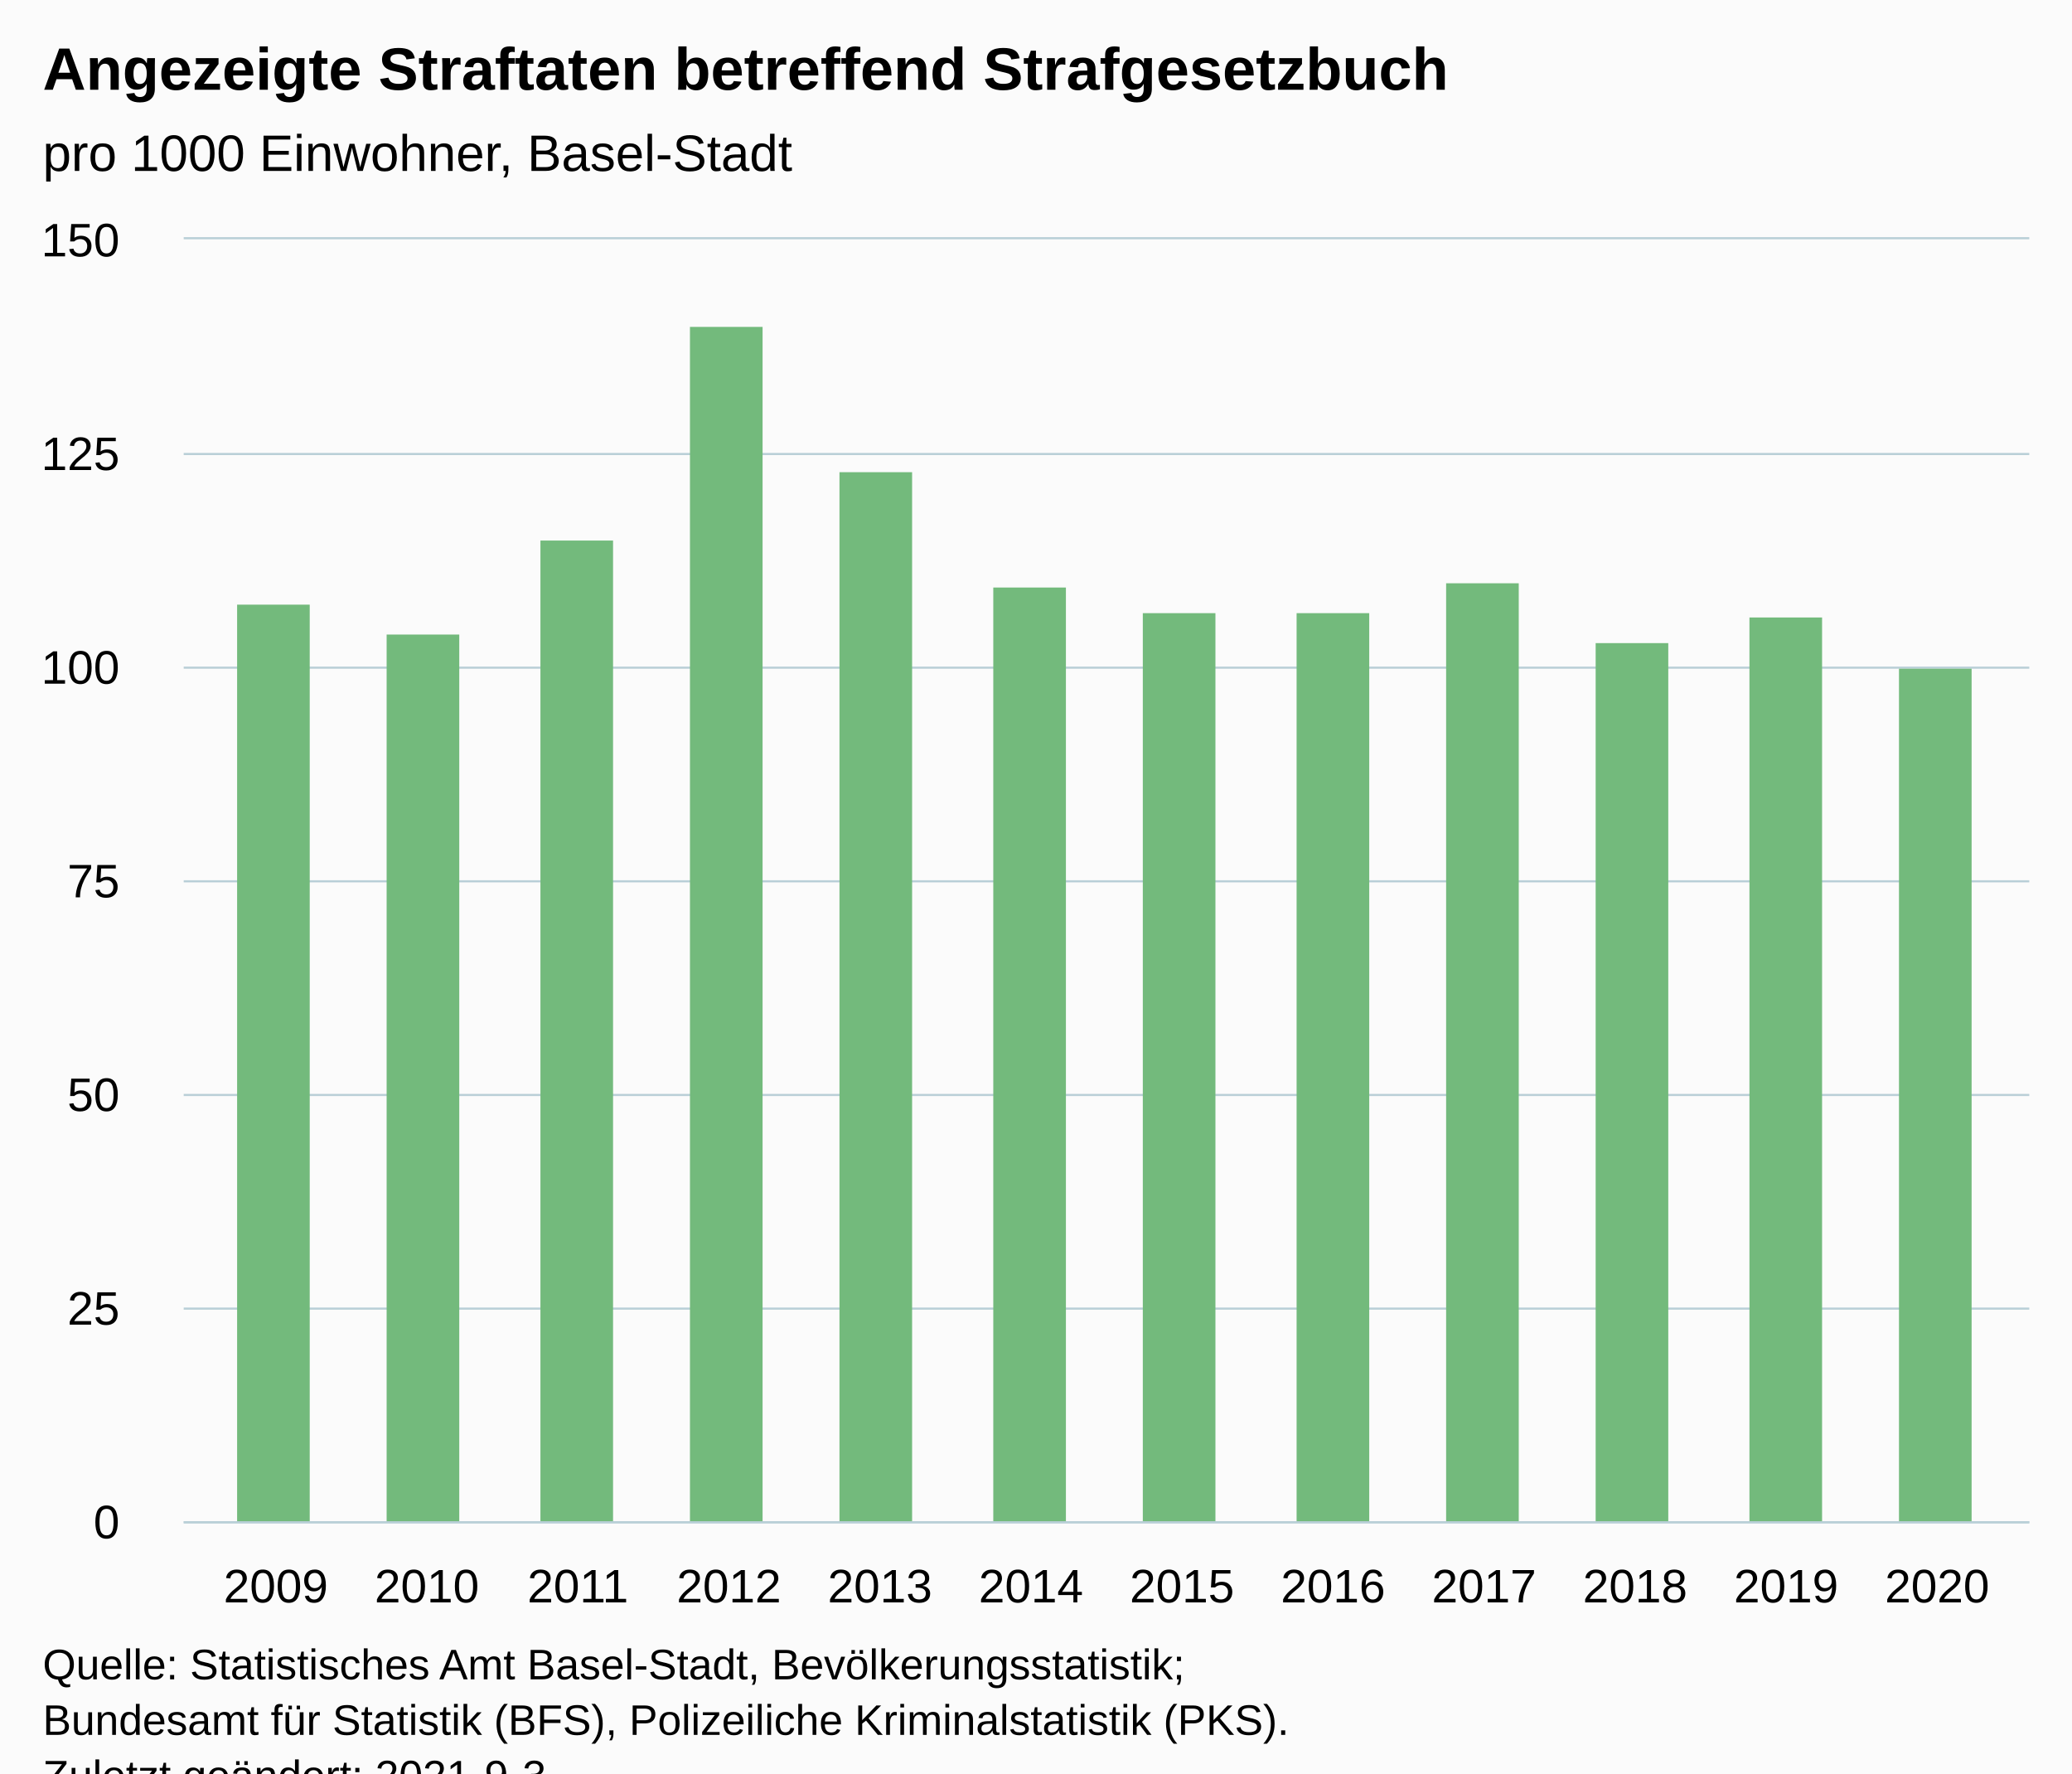
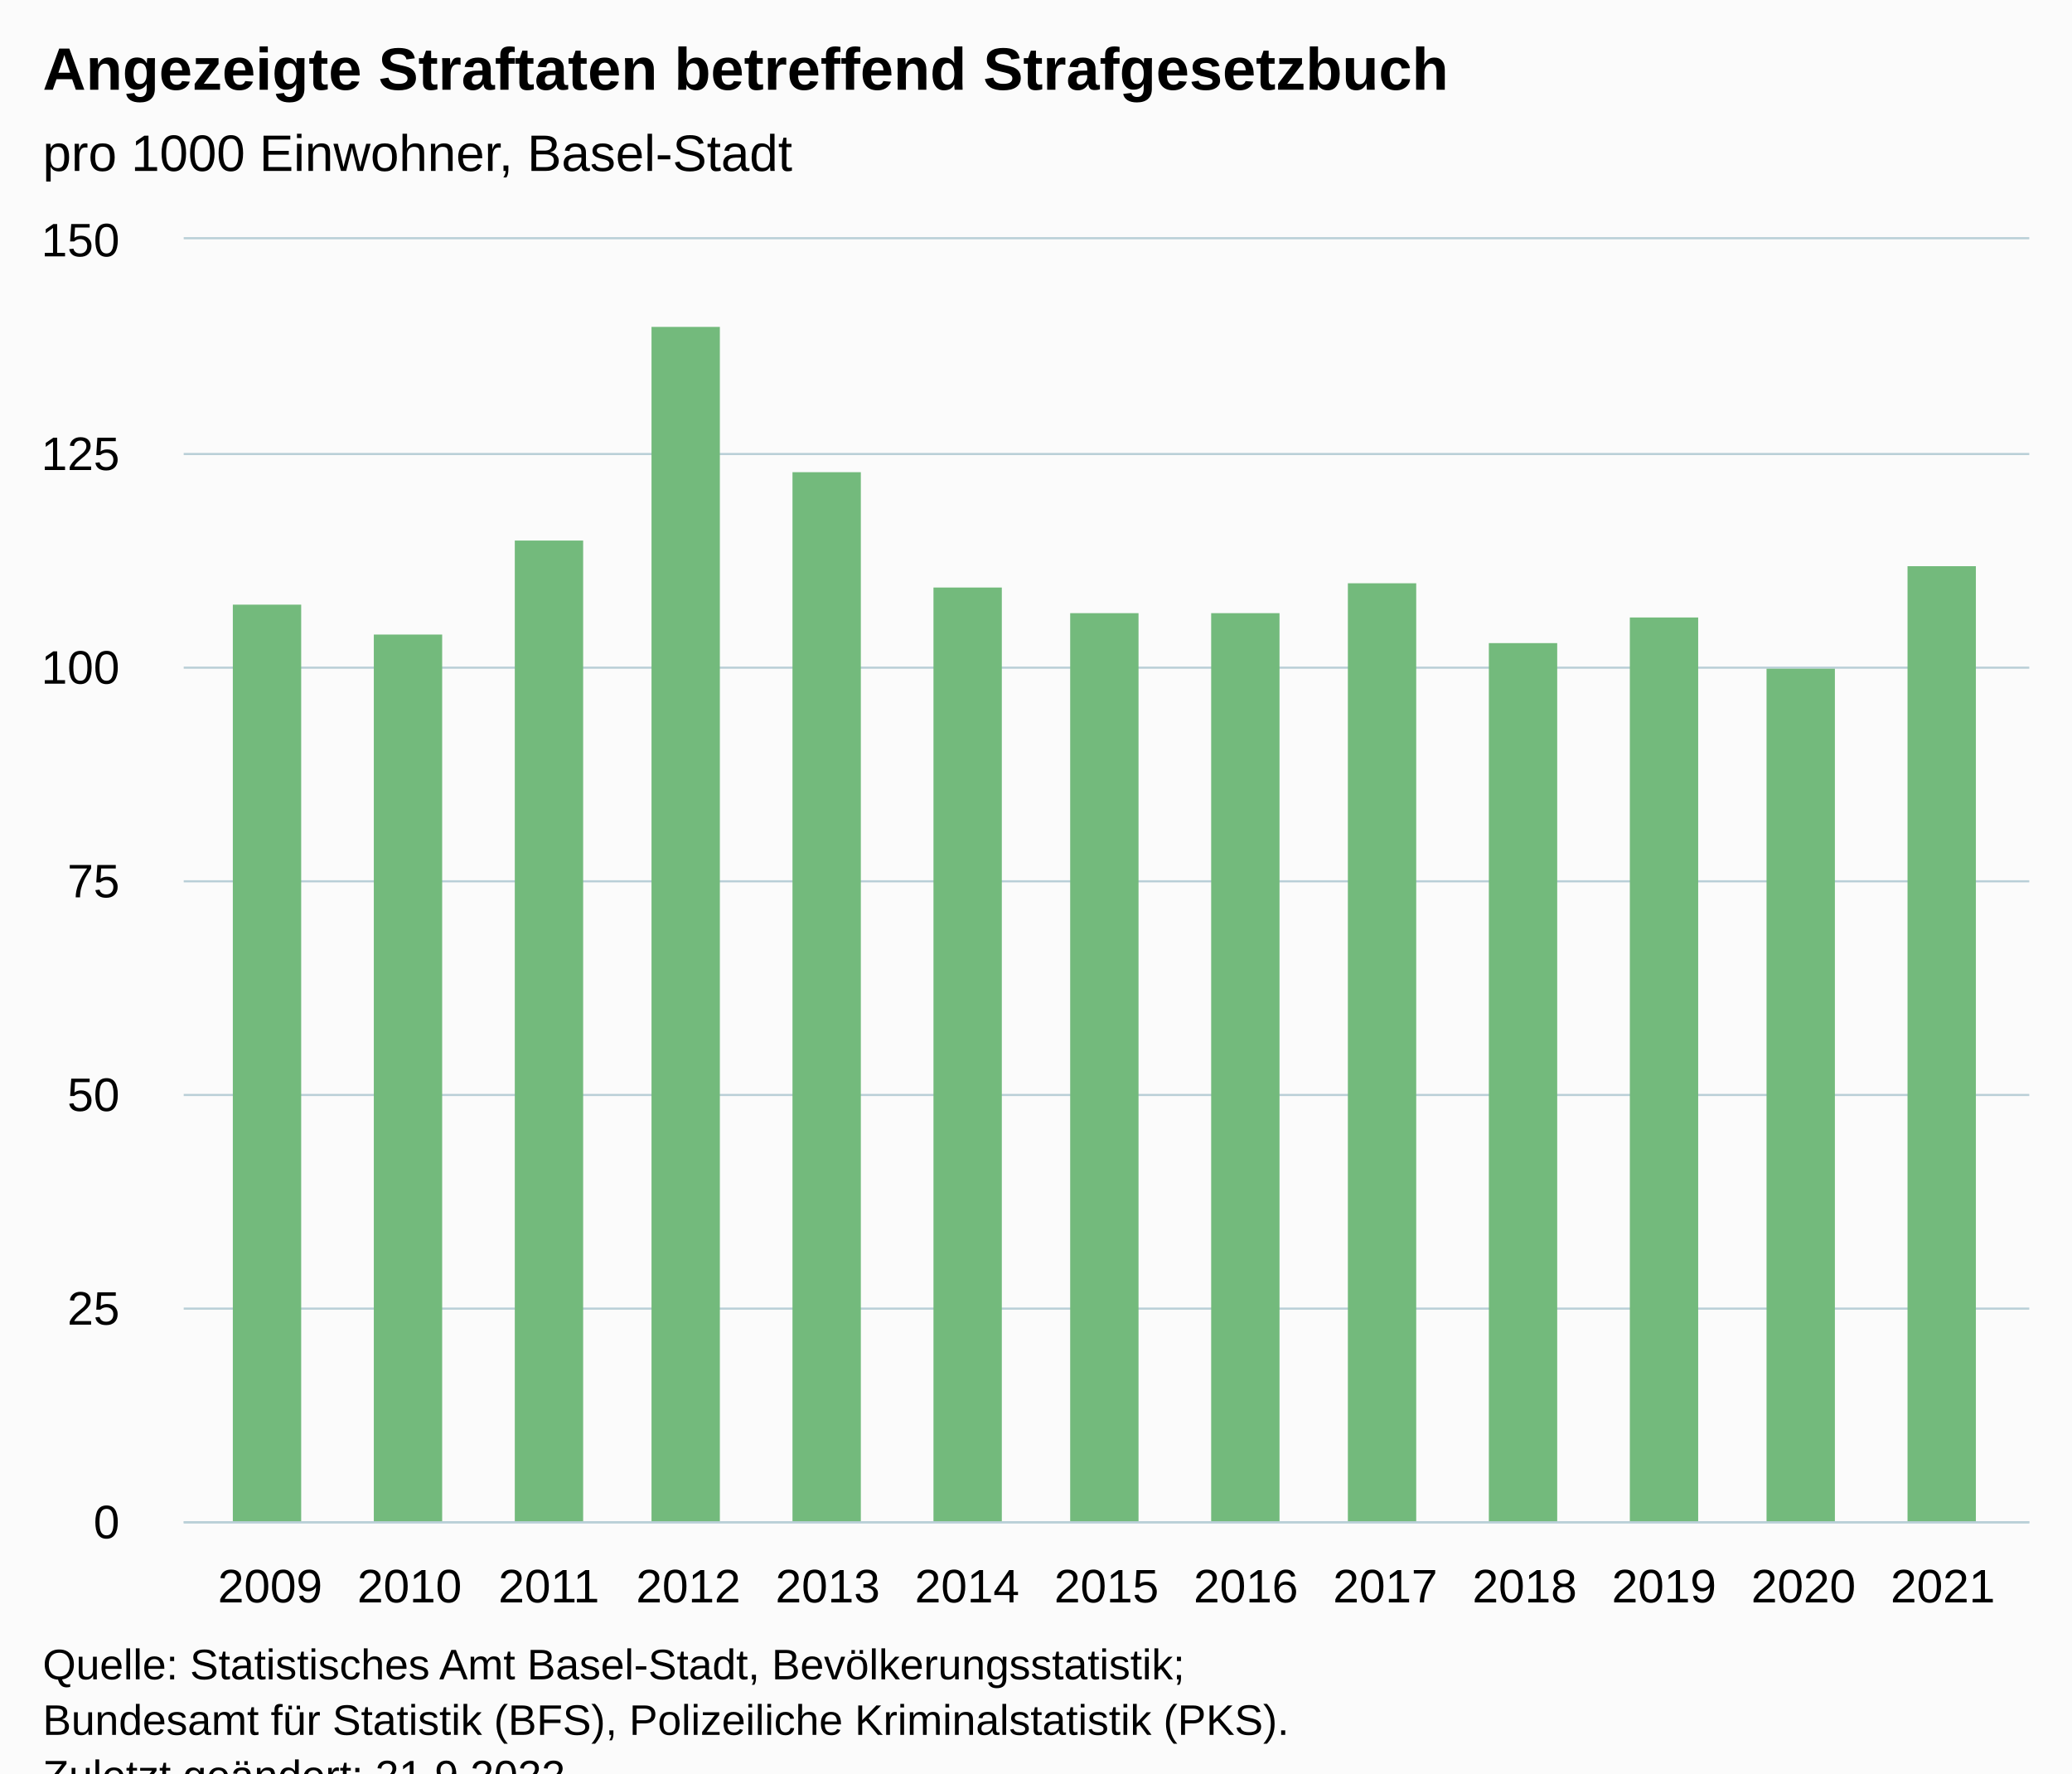
<svg xmlns="http://www.w3.org/2000/svg" version="1.1" class="highcharts-root" style="font-family:Arial;font-size:12px;" viewBox="0 0 485 415">
  <defs>
-     <clipPath id="highcharts-msy12u0-19-">
+     <clipPath id="highcharts-oqrur3o-20-">
      <rect x="0" y="0" width="432" height="300" fill="none" />
    </clipPath>
-     <clipPath id="highcharts-msy12u0-32-">
+     <clipPath id="highcharts-oqrur3o-34-">
      <rect x="0" y="0" width="432" height="300" fill="none" />
    </clipPath>
-     <clipPath id="highcharts-msy12u0-33-">
+     <clipPath id="highcharts-oqrur3o-35-">
      <rect x="43" y="56" width="432" height="300" fill="none" />
    </clipPath>
  </defs>
  <rect fill="#fbfbfb" class="highcharts-background" x="0" y="0" width="485" height="428" rx="0" ry="0" />
  <rect fill="none" class="highcharts-plot-background" x="43" y="56" width="432" height="300" />
  <g class="highcharts-pane-group" data-z-index="0" />
  <g class="highcharts-grid highcharts-xaxis-grid" data-z-index="1">
-     <path fill="none" data-z-index="1" class="highcharts-grid-line" d="M 64.5 56 L 64.5 356" opacity="1" />
-     <path fill="none" data-z-index="1" class="highcharts-grid-line" d="M 99.5 56 L 99.5 356" opacity="1" />
-     <path fill="none" data-z-index="1" class="highcharts-grid-line" d="M 134.5 56 L 134.5 356" opacity="1" />
-     <path fill="none" data-z-index="1" class="highcharts-grid-line" d="M 170.5 56 L 170.5 356" opacity="1" />
-     <path fill="none" data-z-index="1" class="highcharts-grid-line" d="M 205.5 56 L 205.5 356" opacity="1" />
-     <path fill="none" data-z-index="1" class="highcharts-grid-line" d="M 240.5 56 L 240.5 356" opacity="1" />
-     <path fill="none" data-z-index="1" class="highcharts-grid-line" d="M 276.5 56 L 276.5 356" opacity="1" />
-     <path fill="none" data-z-index="1" class="highcharts-grid-line" d="M 311.5 56 L 311.5 356" opacity="1" />
-     <path fill="none" data-z-index="1" class="highcharts-grid-line" d="M 346.5 56 L 346.5 356" opacity="1" />
-     <path fill="none" data-z-index="1" class="highcharts-grid-line" d="M 382.5 56 L 382.5 356" opacity="1" />
-     <path fill="none" data-z-index="1" class="highcharts-grid-line" d="M 417.5 56 L 417.5 356" opacity="1" />
-     <path fill="none" data-z-index="1" class="highcharts-grid-line" d="M 452.5 56 L 452.5 356" opacity="1" />
+     <path fill="none" data-z-index="1" class="highcharts-grid-line" d="M 62.5 56 L 62.5 356" opacity="1" />
+     <path fill="none" data-z-index="1" class="highcharts-grid-line" d="M 95.5 56 L 95.5 356" opacity="1" />
+     <path fill="none" data-z-index="1" class="highcharts-grid-line" d="M 127.5 56 L 127.5 356" opacity="1" />
+     <path fill="none" data-z-index="1" class="highcharts-grid-line" d="M 160.5 56 L 160.5 356" opacity="1" />
+     <path fill="none" data-z-index="1" class="highcharts-grid-line" d="M 193.5 56 L 193.5 356" opacity="1" />
+     <path fill="none" data-z-index="1" class="highcharts-grid-line" d="M 225.5 56 L 225.5 356" opacity="1" />
+     <path fill="none" data-z-index="1" class="highcharts-grid-line" d="M 258.5 56 L 258.5 356" opacity="1" />
+     <path fill="none" data-z-index="1" class="highcharts-grid-line" d="M 291.5 56 L 291.5 356" opacity="1" />
+     <path fill="none" data-z-index="1" class="highcharts-grid-line" d="M 323.5 56 L 323.5 356" opacity="1" />
+     <path fill="none" data-z-index="1" class="highcharts-grid-line" d="M 356.5 56 L 356.5 356" opacity="1" />
+     <path fill="none" data-z-index="1" class="highcharts-grid-line" d="M 389.5 56 L 389.5 356" opacity="1" />
+     <path fill="none" data-z-index="1" class="highcharts-grid-line" d="M 421.5 56 L 421.5 356" opacity="1" />
+     <path fill="none" data-z-index="1" class="highcharts-grid-line" d="M 454.5 56 L 454.5 356" opacity="1" />
  </g>
  <g class="highcharts-grid highcharts-yaxis-grid" data-z-index="1">
    <path fill="none" stroke="#B9CFD7" stroke-width="0.5" data-z-index="1" class="highcharts-grid-line" d="M 43 356.25 L 475 356.25" opacity="1" />
    <path fill="none" stroke="#B9CFD7" stroke-width="0.5" data-z-index="1" class="highcharts-grid-line" d="M 43 306.25 L 475 306.25" opacity="1" />
    <path fill="none" stroke="#B9CFD7" stroke-width="0.5" data-z-index="1" class="highcharts-grid-line" d="M 43 256.25 L 475 256.25" opacity="1" />
    <path fill="none" stroke="#B9CFD7" stroke-width="0.5" data-z-index="1" class="highcharts-grid-line" d="M 43 206.25 L 475 206.25" opacity="1" />
    <path fill="none" stroke="#B9CFD7" stroke-width="0.5" data-z-index="1" class="highcharts-grid-line" d="M 43 156.25 L 475 156.25" opacity="1" />
    <path fill="none" stroke="#B9CFD7" stroke-width="0.5" data-z-index="1" class="highcharts-grid-line" d="M 43 106.25 L 475 106.25" opacity="1" />
    <path fill="none" stroke="#B9CFD7" stroke-width="0.5" data-z-index="1" class="highcharts-grid-line" d="M 43 55.75 L 475 55.75" opacity="1" />
  </g>
  <rect fill="none" class="highcharts-plot-border" data-z-index="1" x="43" y="56" width="432" height="300" />
  <g class="highcharts-axis highcharts-xaxis" data-z-index="2">
    <path fill="none" class="highcharts-axis-line" stroke="#B9CFD7" stroke-width="0.5" data-z-index="7" d="M 43 356.25 L 475 356.25" />
  </g>
  <g class="highcharts-axis highcharts-yaxis" data-z-index="2">
    <path fill="none" class="highcharts-axis-line" data-z-index="7" d="M 43 56 L 43 356" />
  </g>
  <g class="highcharts-series-group" data-z-index="3">
-     <g class="highcharts-series highcharts-series-0 highcharts-column-series" data-z-index="0.1" opacity="1" transform="translate(43,56) scale(1 1)" clip-path="url(#highcharts-msy12u0-32-)">
-       <rect x="12.5" y="85.5" width="17" height="215" fill="#73BA7C" stroke="#ffffff" stroke-width="1e-7" opacity="1" class="highcharts-point" />
-       <rect x="47.5" y="92.5" width="17" height="208" fill="#73BA7C" stroke="#ffffff" stroke-width="1e-7" opacity="1" class="highcharts-point" />
-       <rect x="83.5" y="70.5" width="17" height="230" fill="#73BA7C" stroke="#ffffff" stroke-width="1e-7" opacity="1" class="highcharts-point" />
-       <rect x="118.5" y="20.5" width="17" height="280" fill="#73BA7C" stroke="#ffffff" stroke-width="1e-7" opacity="1" class="highcharts-point" />
-       <rect x="153.5" y="54.5" width="17" height="246" fill="#73BA7C" stroke="#ffffff" stroke-width="1e-7" opacity="1" class="highcharts-point" />
-       <rect x="189.5" y="81.5" width="17" height="219" fill="#73BA7C" stroke="#ffffff" stroke-width="1e-7" opacity="1" class="highcharts-point" />
-       <rect x="224.5" y="87.5" width="17" height="213" fill="#73BA7C" stroke="#ffffff" stroke-width="1e-7" opacity="1" class="highcharts-point" />
-       <rect x="260.5" y="87.5" width="17" height="213" fill="#73BA7C" stroke="#ffffff" stroke-width="1e-7" opacity="1" class="highcharts-point" />
-       <rect x="295.5" y="80.5" width="17" height="220" fill="#73BA7C" stroke="#ffffff" stroke-width="1e-7" opacity="1" class="highcharts-point" />
-       <rect x="330.5" y="94.5" width="17" height="206" fill="#73BA7C" stroke="#ffffff" stroke-width="1e-7" opacity="1" class="highcharts-point" />
-       <rect x="366.5" y="88.5" width="17" height="212" fill="#73BA7C" stroke="#ffffff" stroke-width="1e-7" opacity="1" class="highcharts-point" />
-       <rect x="401.5" y="100.5" width="17" height="200" fill="#73BA7C" stroke="#ffffff" stroke-width="1e-7" opacity="1" class="highcharts-point" />
+     <g class="highcharts-series highcharts-series-0 highcharts-column-series" data-z-index="0.1" opacity="1" transform="translate(43,56) scale(1 1)" clip-path="url(#highcharts-oqrur3o-34-)">
+       <rect x="11.5" y="85.5" width="16" height="215" fill="#73BA7C" stroke="#ffffff" stroke-width="1e-7" opacity="1" class="highcharts-point" />
+       <rect x="44.5" y="92.5" width="16" height="208" fill="#73BA7C" stroke="#ffffff" stroke-width="1e-7" opacity="1" class="highcharts-point" />
+       <rect x="77.5" y="70.5" width="16" height="230" fill="#73BA7C" stroke="#ffffff" stroke-width="1e-7" opacity="1" class="highcharts-point" />
+       <rect x="109.5" y="20.5" width="16" height="280" fill="#73BA7C" stroke="#ffffff" stroke-width="1e-7" opacity="1" class="highcharts-point" />
+       <rect x="142.5" y="54.5" width="16" height="246" fill="#73BA7C" stroke="#ffffff" stroke-width="1e-7" opacity="1" class="highcharts-point" />
+       <rect x="175.5" y="81.5" width="16" height="219" fill="#73BA7C" stroke="#ffffff" stroke-width="1e-7" opacity="1" class="highcharts-point" />
+       <rect x="207.5" y="87.5" width="16" height="213" fill="#73BA7C" stroke="#ffffff" stroke-width="1e-7" opacity="1" class="highcharts-point" />
+       <rect x="240.5" y="87.5" width="16" height="213" fill="#73BA7C" stroke="#ffffff" stroke-width="1e-7" opacity="1" class="highcharts-point" />
+       <rect x="272.5" y="80.5" width="16" height="220" fill="#73BA7C" stroke="#ffffff" stroke-width="1e-7" opacity="1" class="highcharts-point" />
+       <rect x="305.5" y="94.5" width="16" height="206" fill="#73BA7C" stroke="#ffffff" stroke-width="1e-7" opacity="1" class="highcharts-point" />
+       <rect x="338.5" y="88.5" width="16" height="212" fill="#73BA7C" stroke="#ffffff" stroke-width="1e-7" opacity="1" class="highcharts-point" />
+       <rect x="370.5" y="100.5" width="16" height="200" fill="#73BA7C" stroke="#ffffff" stroke-width="1e-7" opacity="1" class="highcharts-point" />
+       <rect x="403.5" y="76.5" width="16" height="224" fill="#73BA7C" stroke="#ffffff" stroke-width="1e-7" opacity="1" class="highcharts-point" />
    </g>
    <g class="highcharts-markers highcharts-series-0 highcharts-column-series" data-z-index="0.1" opacity="1" transform="translate(43,56) scale(1 1)" clip-path="none" />
  </g>
  <text x="10" text-anchor="start" class="highcharts-title" data-z-index="4" style="color:#000000;font-size:14px;font-weight:bold;fill:#000000;" y="21">
    <tspan>Angezeigte Straftaten betreffend Strafgesetzbuch</tspan>
  </text>
  <text x="10" text-anchor="start" class="highcharts-subtitle" data-z-index="4" style="color:#000000;font-size:12px;font-weight:normal;fill:#000000;" y="40">
    <tspan>pro 1000 Einwohner, Basel-Stadt</tspan>
  </text>
  <text x="10" text-anchor="start" class="highcharts-caption" data-z-index="4" style="color:#666666;fill:#666666;" y="390" />
  <g class="highcharts-axis-labels highcharts-xaxis-labels" data-z-index="7">
-     <text x="64.565" style="color:#000000;cursor:default;font-size:11px;fill:#000000;" text-anchor="middle" transform="translate(0,0)" y="375" opacity="1">2009</text>
-     <text x="99.917" style="color:#000000;cursor:default;font-size:11px;fill:#000000;" text-anchor="middle" transform="translate(0,0)" y="375" opacity="1">2010</text>
-     <text x="135.268" style="color:#000000;cursor:default;font-size:11px;fill:#000000;" text-anchor="middle" transform="translate(0,0)" y="375" opacity="1">2011</text>
-     <text x="170.62" style="color:#000000;cursor:default;font-size:11px;fill:#000000;" text-anchor="middle" transform="translate(0,0)" y="375" opacity="1">2012</text>
-     <text x="205.972" style="color:#000000;cursor:default;font-size:11px;fill:#000000;" text-anchor="middle" transform="translate(0,0)" y="375" opacity="1">2013</text>
-     <text x="241.324" style="color:#000000;cursor:default;font-size:11px;fill:#000000;" text-anchor="middle" transform="translate(0,0)" y="375" opacity="1">2014</text>
-     <text x="276.676" style="color:#000000;cursor:default;font-size:11px;fill:#000000;" text-anchor="middle" transform="translate(0,0)" y="375" opacity="1">2015</text>
-     <text x="312.028" style="color:#000000;cursor:default;font-size:11px;fill:#000000;" text-anchor="middle" transform="translate(0,0)" y="375" opacity="1">2016</text>
-     <text x="347.38" style="color:#000000;cursor:default;font-size:11px;fill:#000000;" text-anchor="middle" transform="translate(0,0)" y="375" opacity="1">2017</text>
-     <text x="382.732" style="color:#000000;cursor:default;font-size:11px;fill:#000000;" text-anchor="middle" transform="translate(0,0)" y="375" opacity="1">2018</text>
-     <text x="418.083" style="color:#000000;cursor:default;font-size:11px;fill:#000000;" text-anchor="middle" transform="translate(0,0)" y="375" opacity="1">2019</text>
-     <text x="453.435" style="color:#000000;cursor:default;font-size:11px;fill:#000000;" text-anchor="middle" transform="translate(0,0)" y="375" opacity="1">2020</text>
+     <text x="63.23" style="color:#000000;cursor:default;font-size:11px;fill:#000000;" text-anchor="middle" transform="translate(0,0)" y="375" opacity="1">2009</text>
+     <text x="95.858" style="color:#000000;cursor:default;font-size:11px;fill:#000000;" text-anchor="middle" transform="translate(0,0)" y="375" opacity="1">2010</text>
+     <text x="128.486" style="color:#000000;cursor:default;font-size:11px;fill:#000000;" text-anchor="middle" transform="translate(0,0)" y="375" opacity="1">2011</text>
+     <text x="161.115" style="color:#000000;cursor:default;font-size:11px;fill:#000000;" text-anchor="middle" transform="translate(0,0)" y="375" opacity="1">2012</text>
+     <text x="193.743" style="color:#000000;cursor:default;font-size:11px;fill:#000000;" text-anchor="middle" transform="translate(0,0)" y="375" opacity="1">2013</text>
+     <text x="226.372" style="color:#000000;cursor:default;font-size:11px;fill:#000000;" text-anchor="middle" transform="translate(0,0)" y="375" opacity="1">2014</text>
+     <text x="259" style="color:#000000;cursor:default;font-size:11px;fill:#000000;" text-anchor="middle" transform="translate(0,0)" y="375" opacity="1">2015</text>
+     <text x="291.628" style="color:#000000;cursor:default;font-size:11px;fill:#000000;" text-anchor="middle" transform="translate(0,0)" y="375" opacity="1">2016</text>
+     <text x="324.257" style="color:#000000;cursor:default;font-size:11px;fill:#000000;" text-anchor="middle" transform="translate(0,0)" y="375" opacity="1">2017</text>
+     <text x="356.885" style="color:#000000;cursor:default;font-size:11px;fill:#000000;" text-anchor="middle" transform="translate(0,0)" y="375" opacity="1">2018</text>
+     <text x="389.514" style="color:#000000;cursor:default;font-size:11px;fill:#000000;" text-anchor="middle" transform="translate(0,0)" y="375" opacity="1">2019</text>
+     <text x="422.142" style="color:#000000;cursor:default;font-size:11px;fill:#000000;" text-anchor="middle" transform="translate(0,0)" y="375" opacity="1">2020</text>
+     <text x="454.77" style="color:#000000;cursor:default;font-size:11px;fill:#000000;" text-anchor="middle" transform="translate(0,0)" y="375" opacity="1">2021</text>
  </g>
  <g class="highcharts-axis-labels highcharts-yaxis-labels" data-z-index="7">
    <text x="28" style="color:#000000;cursor:default;font-size:11px;fill:#000000;" text-anchor="end" transform="translate(0,0)" y="360" opacity="1">0</text>
    <text x="28" style="color:#000000;cursor:default;font-size:11px;fill:#000000;" text-anchor="end" transform="translate(0,0)" y="310" opacity="1">25</text>
    <text x="28" style="color:#000000;cursor:default;font-size:11px;fill:#000000;" text-anchor="end" transform="translate(0,0)" y="260" opacity="1">50</text>
    <text x="28" style="color:#000000;cursor:default;font-size:11px;fill:#000000;" text-anchor="end" transform="translate(0,0)" y="210" opacity="1">75</text>
    <text x="28" style="color:#000000;cursor:default;font-size:11px;fill:#000000;" text-anchor="end" transform="translate(0,0)" y="160" opacity="1">100</text>
    <text x="28" style="color:#000000;cursor:default;font-size:11px;fill:#000000;" text-anchor="end" transform="translate(0,0)" y="110" opacity="1">125</text>
    <text x="28" style="color:#000000;cursor:default;font-size:11px;fill:#000000;" text-anchor="end" transform="translate(0,0)" y="60" opacity="1">150</text>
  </g>
  <text x="10" class="highcharts-credits" text-anchor="start" data-z-index="8" style="cursor:default;color:#000000;font-size:10px;fill:#000000;" y="393">
    <tspan>Quelle: Statistisches Amt Basel-Stadt, Bevölkerungsstatistik;</tspan>
    <tspan x="10" dy="13">Bundesamt für Statistik (BFS), Polizeiliche Kriminalstatistik (PKS).</tspan>
-     <tspan x="10" dy="13">Zuletzt geändert: 2021-9-3</tspan>
+     <tspan x="10" dy="13">Zuletzt geändert: 21.9.2022</tspan>
  </text>
-   <g class="highcharts-control-points" data-z-index="99" clip-path="url(#highcharts-msy12u0-33-)" />
+   <g class="highcharts-control-points" data-z-index="99" clip-path="url(#highcharts-oqrur3o-35-)" />
</svg>
